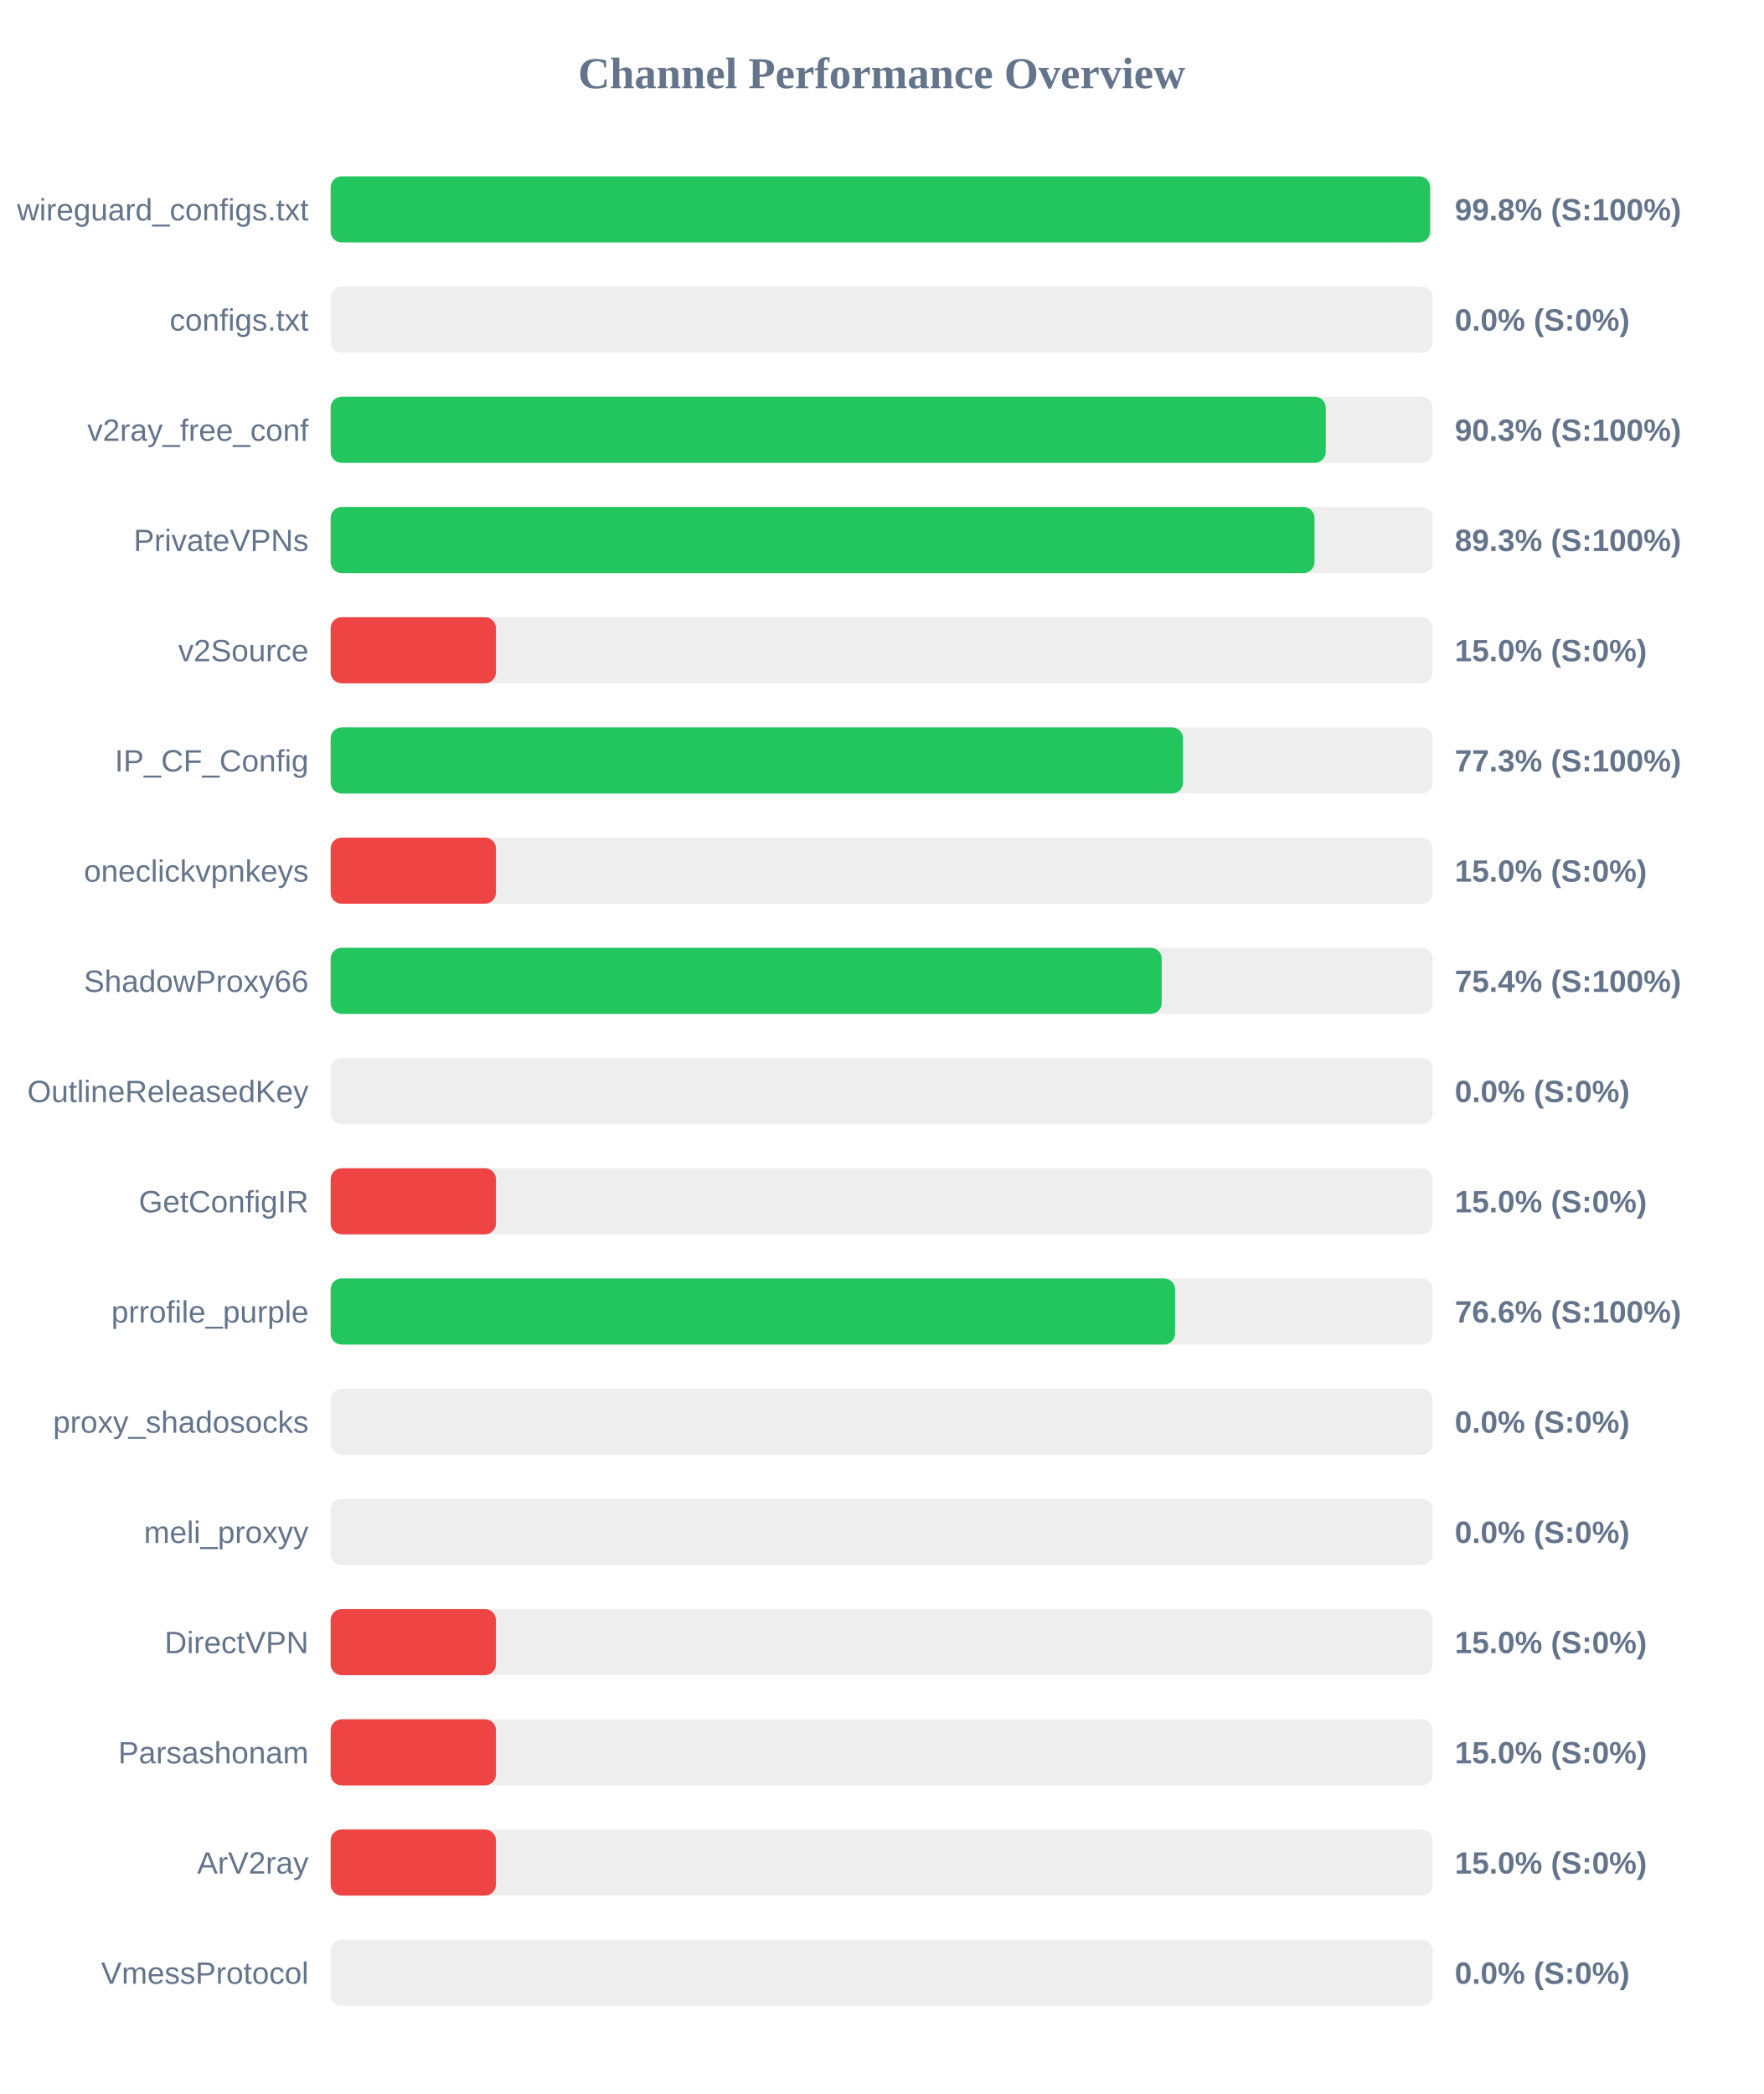
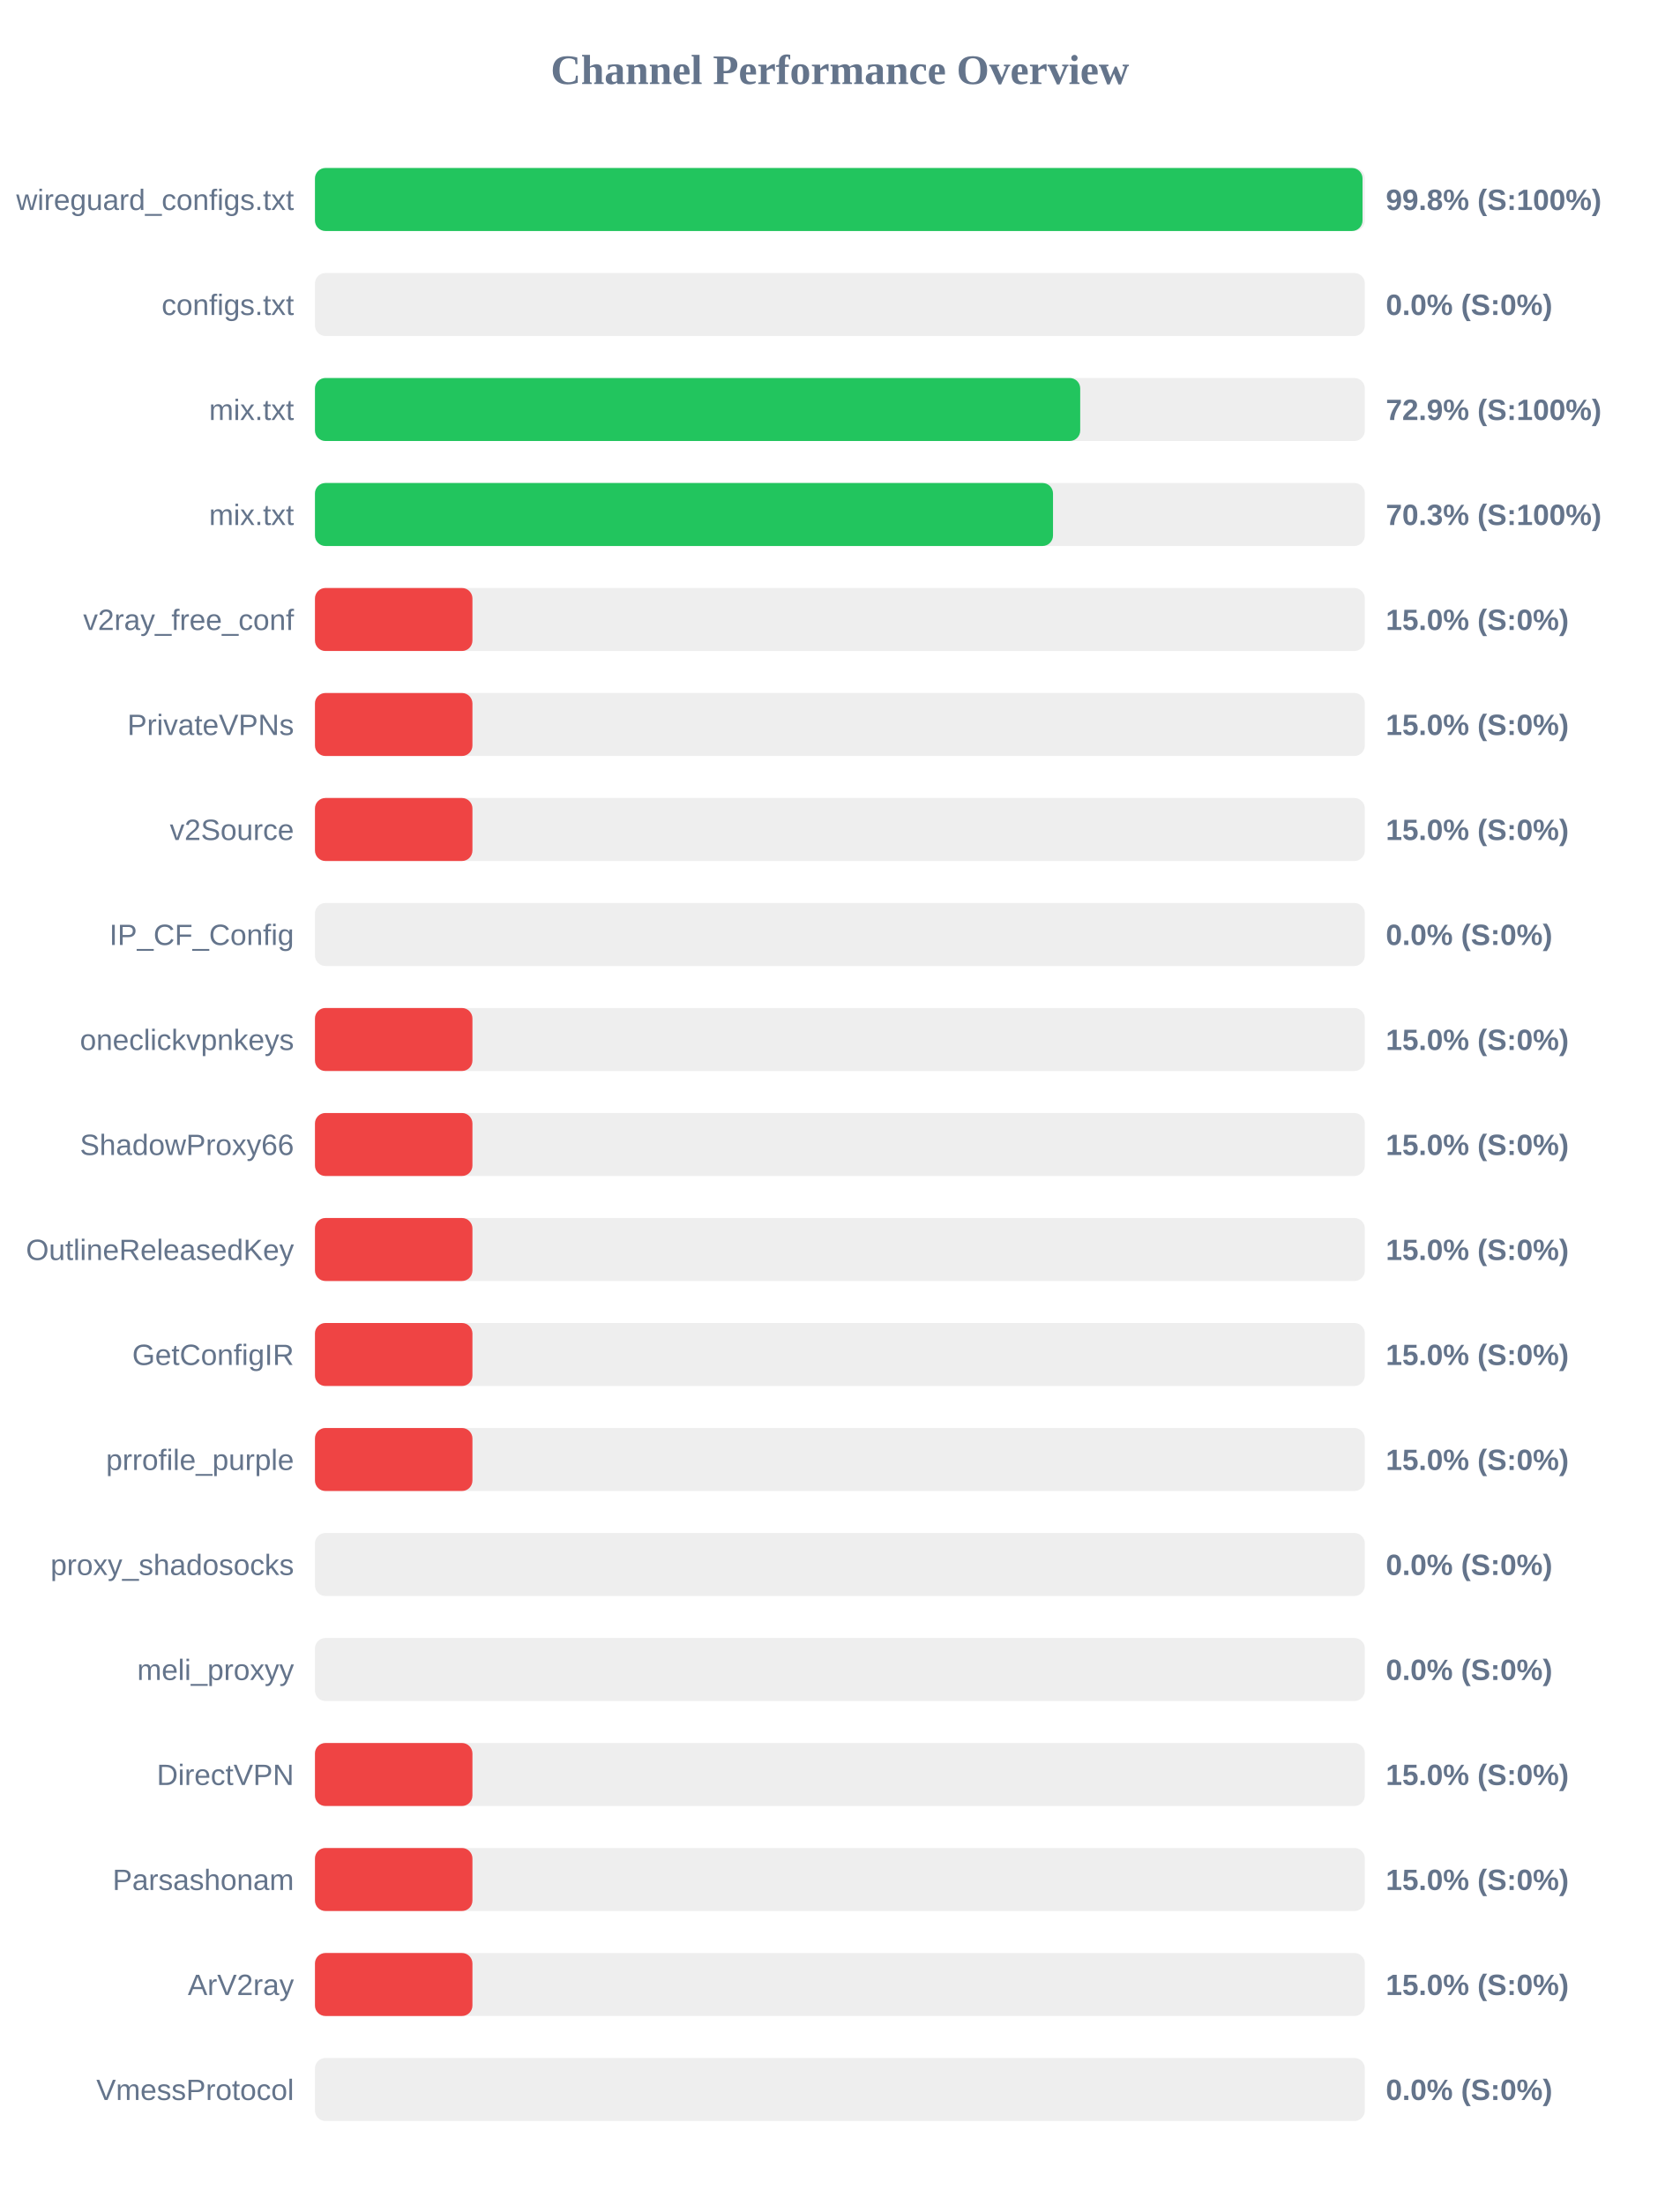
- <svg xmlns="http://www.w3.org/2000/svg" width="800" height="950" version="1.1">
+ <svg xmlns="http://www.w3.org/2000/svg" width="800" height="1050" version="1.1">
  <style>
        .row { font: 14px Arial; fill: #64748b; }
        .score { font: bold 14px Arial; fill: #64748b; }
    </style>
  <text x="400" y="40" text-anchor="middle" font-size="20px" font-weight="bold" fill="#64748b">Channel Performance Overview</text>
  <rect x="150" y="80" width="500" height="30" fill="#eee" rx="5" />
-   <rect x="150" y="80" width="498.8" height="30" fill="#22c55e" rx="5" />
+   <rect x="150" y="80" width="498.9" height="30" fill="#22c55e" rx="5" />
  <text x="140" y="100" text-anchor="end" class="row">wireguard_configs.txt</text>
  <text x="660" y="100" text-anchor="start" class="score">99.8% (S:100%)</text>
  <rect x="150" y="130" width="500" height="30" fill="#eee" rx="5" />
  <rect x="150" y="130" width="0.0" height="30" fill="#ef4444" rx="5" />
  <text x="140" y="150" text-anchor="end" class="row">configs.txt</text>
  <text x="660" y="150" text-anchor="start" class="score">0.0% (S:0%)</text>
  <rect x="150" y="180" width="500" height="30" fill="#eee" rx="5" />
-   <rect x="150" y="180" width="451.45" height="30" fill="#22c55e" rx="5" />
-   <text x="140" y="200" text-anchor="end" class="row">v2ray_free_conf</text>
-   <text x="660" y="200" text-anchor="start" class="score">90.3% (S:100%)</text>
+   <rect x="150" y="180" width="364.45" height="30" fill="#22c55e" rx="5" />
+   <text x="140" y="200" text-anchor="end" class="row">mix.txt</text>
+   <text x="660" y="200" text-anchor="start" class="score">72.9% (S:100%)</text>
  <rect x="150" y="230" width="500" height="30" fill="#eee" rx="5" />
-   <rect x="150" y="230" width="446.35" height="30" fill="#22c55e" rx="5" />
-   <text x="140" y="250" text-anchor="end" class="row">PrivateVPNs</text>
-   <text x="660" y="250" text-anchor="start" class="score">89.3% (S:100%)</text>
+   <rect x="150" y="230" width="351.5" height="30" fill="#22c55e" rx="5" />
+   <text x="140" y="250" text-anchor="end" class="row">mix.txt</text>
+   <text x="660" y="250" text-anchor="start" class="score">70.3% (S:100%)</text>
  <rect x="150" y="280" width="500" height="30" fill="#eee" rx="5" />
  <rect x="150" y="280" width="75.0" height="30" fill="#ef4444" rx="5" />
-   <text x="140" y="300" text-anchor="end" class="row">v2Source</text>
+   <text x="140" y="300" text-anchor="end" class="row">v2ray_free_conf</text>
  <text x="660" y="300" text-anchor="start" class="score">15.0% (S:0%)</text>
  <rect x="150" y="330" width="500" height="30" fill="#eee" rx="5" />
-   <rect x="150" y="330" width="386.7" height="30" fill="#22c55e" rx="5" />
-   <text x="140" y="350" text-anchor="end" class="row">IP_CF_Config</text>
-   <text x="660" y="350" text-anchor="start" class="score">77.3% (S:100%)</text>
+   <rect x="150" y="330" width="75.0" height="30" fill="#ef4444" rx="5" />
+   <text x="140" y="350" text-anchor="end" class="row">PrivateVPNs</text>
+   <text x="660" y="350" text-anchor="start" class="score">15.0% (S:0%)</text>
  <rect x="150" y="380" width="500" height="30" fill="#eee" rx="5" />
  <rect x="150" y="380" width="75.0" height="30" fill="#ef4444" rx="5" />
-   <text x="140" y="400" text-anchor="end" class="row">oneclickvpnkeys</text>
+   <text x="140" y="400" text-anchor="end" class="row">v2Source</text>
  <text x="660" y="400" text-anchor="start" class="score">15.0% (S:0%)</text>
  <rect x="150" y="430" width="500" height="30" fill="#eee" rx="5" />
-   <rect x="150" y="430" width="377.05" height="30" fill="#22c55e" rx="5" />
-   <text x="140" y="450" text-anchor="end" class="row">ShadowProxy66</text>
-   <text x="660" y="450" text-anchor="start" class="score">75.4% (S:100%)</text>
+   <rect x="150" y="430" width="0.0" height="30" fill="#ef4444" rx="5" />
+   <text x="140" y="450" text-anchor="end" class="row">IP_CF_Config</text>
+   <text x="660" y="450" text-anchor="start" class="score">0.0% (S:0%)</text>
  <rect x="150" y="480" width="500" height="30" fill="#eee" rx="5" />
-   <rect x="150" y="480" width="0.0" height="30" fill="#ef4444" rx="5" />
-   <text x="140" y="500" text-anchor="end" class="row">OutlineReleasedKey</text>
-   <text x="660" y="500" text-anchor="start" class="score">0.0% (S:0%)</text>
+   <rect x="150" y="480" width="75.0" height="30" fill="#ef4444" rx="5" />
+   <text x="140" y="500" text-anchor="end" class="row">oneclickvpnkeys</text>
+   <text x="660" y="500" text-anchor="start" class="score">15.0% (S:0%)</text>
  <rect x="150" y="530" width="500" height="30" fill="#eee" rx="5" />
  <rect x="150" y="530" width="75.0" height="30" fill="#ef4444" rx="5" />
-   <text x="140" y="550" text-anchor="end" class="row">GetConfigIR</text>
+   <text x="140" y="550" text-anchor="end" class="row">ShadowProxy66</text>
  <text x="660" y="550" text-anchor="start" class="score">15.0% (S:0%)</text>
  <rect x="150" y="580" width="500" height="30" fill="#eee" rx="5" />
-   <rect x="150" y="580" width="383.1" height="30" fill="#22c55e" rx="5" />
-   <text x="140" y="600" text-anchor="end" class="row">prrofile_purple</text>
-   <text x="660" y="600" text-anchor="start" class="score">76.6% (S:100%)</text>
+   <rect x="150" y="580" width="75.0" height="30" fill="#ef4444" rx="5" />
+   <text x="140" y="600" text-anchor="end" class="row">OutlineReleasedKey</text>
+   <text x="660" y="600" text-anchor="start" class="score">15.0% (S:0%)</text>
  <rect x="150" y="630" width="500" height="30" fill="#eee" rx="5" />
-   <rect x="150" y="630" width="0.0" height="30" fill="#ef4444" rx="5" />
-   <text x="140" y="650" text-anchor="end" class="row">proxy_shadosocks</text>
-   <text x="660" y="650" text-anchor="start" class="score">0.0% (S:0%)</text>
+   <rect x="150" y="630" width="75.0" height="30" fill="#ef4444" rx="5" />
+   <text x="140" y="650" text-anchor="end" class="row">GetConfigIR</text>
+   <text x="660" y="650" text-anchor="start" class="score">15.0% (S:0%)</text>
  <rect x="150" y="680" width="500" height="30" fill="#eee" rx="5" />
-   <rect x="150" y="680" width="0.0" height="30" fill="#ef4444" rx="5" />
-   <text x="140" y="700" text-anchor="end" class="row">meli_proxyy</text>
-   <text x="660" y="700" text-anchor="start" class="score">0.0% (S:0%)</text>
+   <rect x="150" y="680" width="75.0" height="30" fill="#ef4444" rx="5" />
+   <text x="140" y="700" text-anchor="end" class="row">prrofile_purple</text>
+   <text x="660" y="700" text-anchor="start" class="score">15.0% (S:0%)</text>
  <rect x="150" y="730" width="500" height="30" fill="#eee" rx="5" />
-   <rect x="150" y="730" width="75.0" height="30" fill="#ef4444" rx="5" />
-   <text x="140" y="750" text-anchor="end" class="row">DirectVPN</text>
-   <text x="660" y="750" text-anchor="start" class="score">15.0% (S:0%)</text>
+   <rect x="150" y="730" width="0.0" height="30" fill="#ef4444" rx="5" />
+   <text x="140" y="750" text-anchor="end" class="row">proxy_shadosocks</text>
+   <text x="660" y="750" text-anchor="start" class="score">0.0% (S:0%)</text>
  <rect x="150" y="780" width="500" height="30" fill="#eee" rx="5" />
-   <rect x="150" y="780" width="75.0" height="30" fill="#ef4444" rx="5" />
-   <text x="140" y="800" text-anchor="end" class="row">Parsashonam</text>
-   <text x="660" y="800" text-anchor="start" class="score">15.0% (S:0%)</text>
+   <rect x="150" y="780" width="0.0" height="30" fill="#ef4444" rx="5" />
+   <text x="140" y="800" text-anchor="end" class="row">meli_proxyy</text>
+   <text x="660" y="800" text-anchor="start" class="score">0.0% (S:0%)</text>
  <rect x="150" y="830" width="500" height="30" fill="#eee" rx="5" />
  <rect x="150" y="830" width="75.0" height="30" fill="#ef4444" rx="5" />
-   <text x="140" y="850" text-anchor="end" class="row">ArV2ray</text>
+   <text x="140" y="850" text-anchor="end" class="row">DirectVPN</text>
  <text x="660" y="850" text-anchor="start" class="score">15.0% (S:0%)</text>
  <rect x="150" y="880" width="500" height="30" fill="#eee" rx="5" />
-   <rect x="150" y="880" width="0.0" height="30" fill="#ef4444" rx="5" />
-   <text x="140" y="900" text-anchor="end" class="row">VmessProtocol</text>
-   <text x="660" y="900" text-anchor="start" class="score">0.0% (S:0%)</text>
+   <rect x="150" y="880" width="75.0" height="30" fill="#ef4444" rx="5" />
+   <text x="140" y="900" text-anchor="end" class="row">Parsashonam</text>
+   <text x="660" y="900" text-anchor="start" class="score">15.0% (S:0%)</text>
+   <rect x="150" y="930" width="500" height="30" fill="#eee" rx="5" />
+   <rect x="150" y="930" width="75.0" height="30" fill="#ef4444" rx="5" />
+   <text x="140" y="950" text-anchor="end" class="row">ArV2ray</text>
+   <text x="660" y="950" text-anchor="start" class="score">15.0% (S:0%)</text>
+   <rect x="150" y="980" width="500" height="30" fill="#eee" rx="5" />
+   <rect x="150" y="980" width="0.0" height="30" fill="#ef4444" rx="5" />
+   <text x="140" y="1000" text-anchor="end" class="row">VmessProtocol</text>
+   <text x="660" y="1000" text-anchor="start" class="score">0.0% (S:0%)</text>
</svg>
